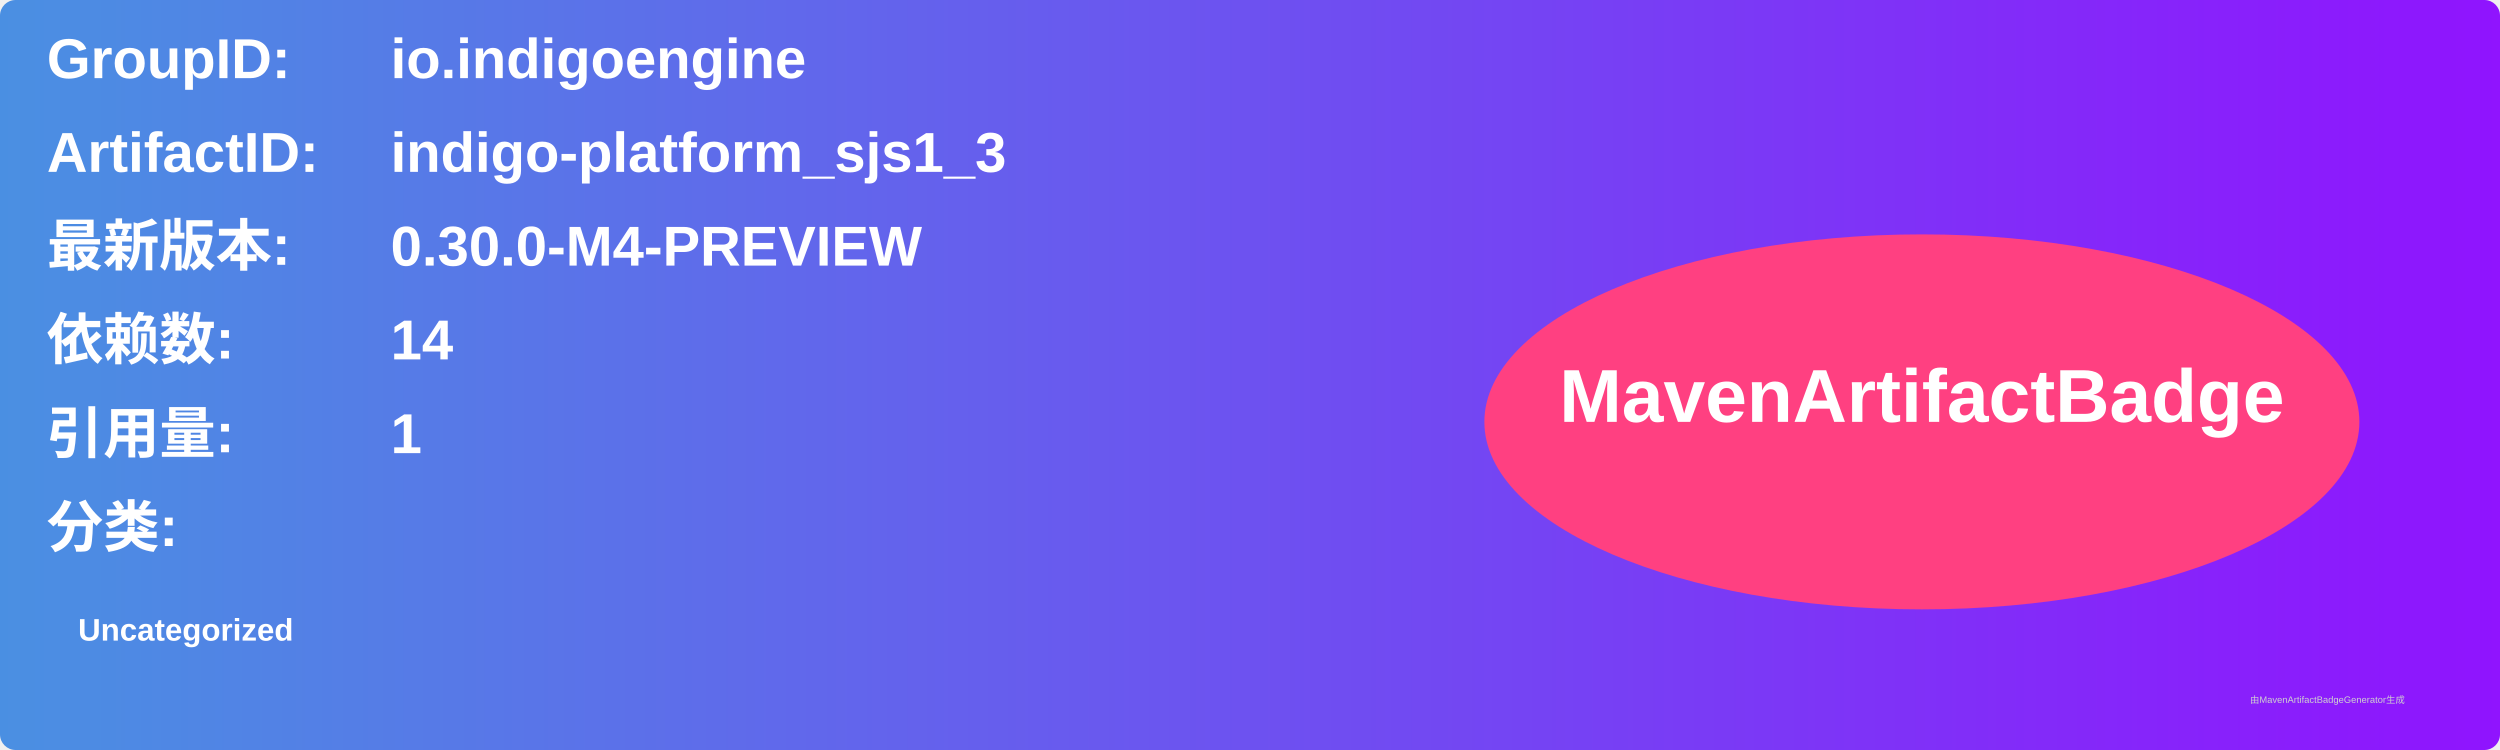
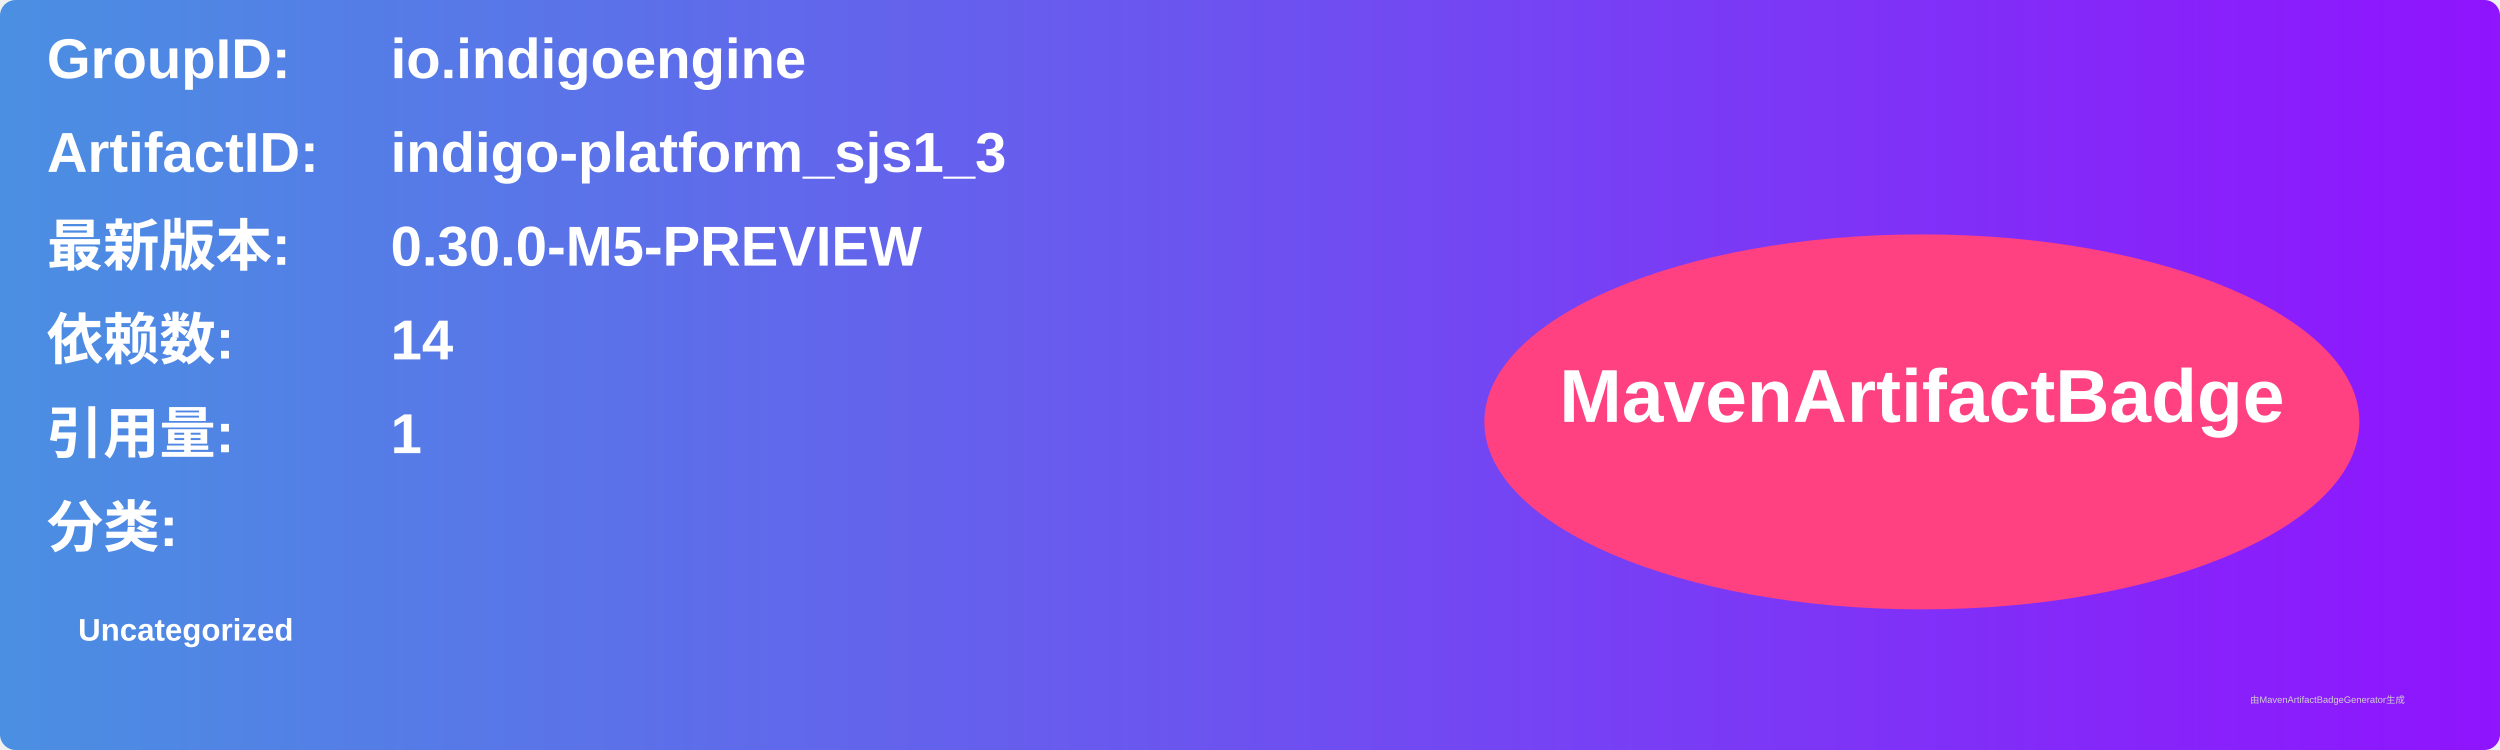
<svg xmlns="http://www.w3.org/2000/svg" width="800" height="240" viewBox="0 0 800 240">
  <linearGradient id="grad" x1="0%" y1="0%" x2="100%" y2="0%">
    <stop offset="0%" stop-color="#4a90e2" />
    <stop offset="100%" stop-color="#9013fe" />
  </linearGradient>
  <rect width="100%" height="100%" rx="5" ry="5" fill="url(#grad)" />
  <g transform="translate(15, 15)">
    <text x="0" y="10" font-family="Arial" font-size="18" fill="white" font-weight="bold" width="260">GroupID:</text>
    <text x="110" y="10" font-family="Arial" font-size="18" fill="white" font-weight="bold" width="460">io.indigoengine</text>
    <text x="0" y="40" font-family="Arial" font-size="18" fill="white" font-weight="bold" width="260">ArtifactID:</text>
    <text x="110" y="40" font-family="Arial" font-size="18" fill="white" font-weight="bold" width="460">indigo-platform_sjs1_3</text>
    <text x="0" y="70" font-family="Arial" font-size="18" fill="white" font-weight="bold">最新版本:</text>
    <text x="110" y="70" font-family="Arial" font-size="18" fill="white" font-weight="bold">
-       <tspan font-weight="bold">0.30.0-M4-PREVIEW</tspan>
+       <tspan font-weight="bold">0.30.0-M5-PREVIEW</tspan>
    </text>
    <text x="0" y="100" font-family="Arial" font-size="18" fill="white" font-weight="bold">依赖数: </text>
    <text x="110" y="100" font-family="Arial" font-size="18" fill="white">
      <tspan font-weight="bold">14</tspan>
    </text>
    <text x="0" y="130" font-family="Arial" font-size="18" fill="white" font-weight="bold">引用量: </text>
    <text x="110" y="130" font-family="Arial" font-size="18" fill="white">
      <tspan font-weight="bold">1</tspan>
    </text>
    <text x="0" y="160" font-family="Arial" font-size="18" fill="white" font-weight="bold">分类:</text>
    <text x="10" y="190" font-family="Arial" font-size="10" fill="white">
      <tspan font-weight="bold">Uncategorized</tspan>
    </text>
    <ellipse cx="600" cy="120" rx="140" ry="60" fill="#ff4081" />
    <text x="600" y="120" text-anchor="middle" font-family="Arial" font-size="24" fill="white" font-weight="bold">MavenArtifactBadge</text>
  </g>
  <text x="720" y="225" font-family="Arial" font-size="3" fill="#d0d0d0">由MavenArtifactBadgeGenerator生成</text>
</svg>
